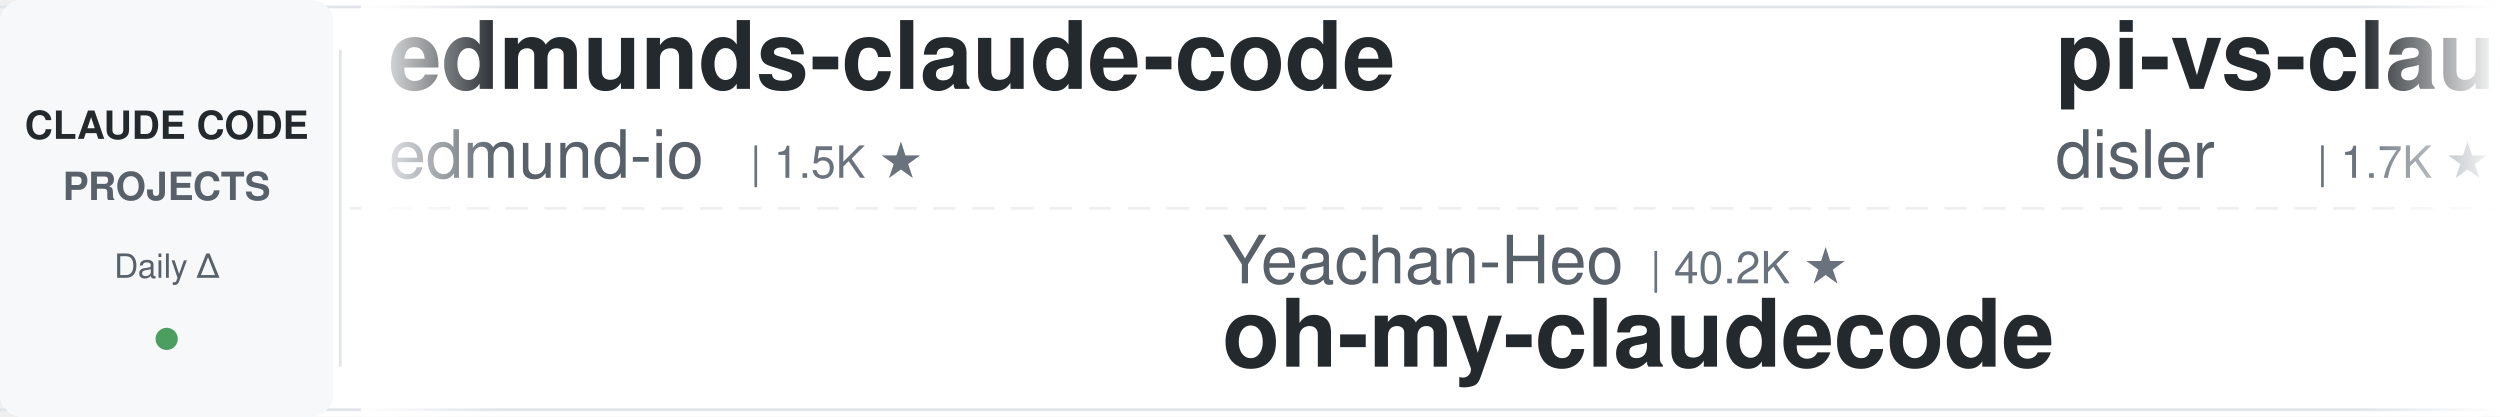
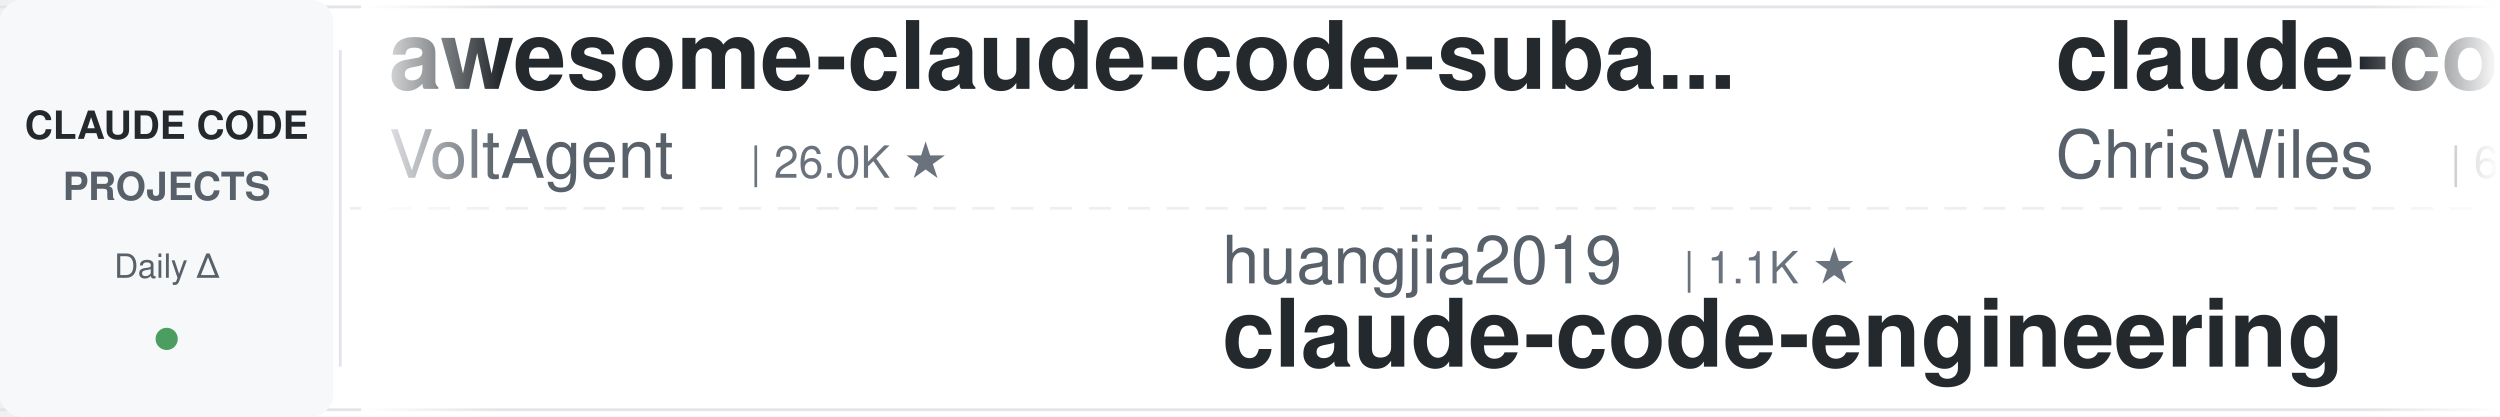
<svg xmlns="http://www.w3.org/2000/svg" width="900" height="150">
  <defs>
    <linearGradient id="leftFade" x1="0%" y1="0%" x2="100%" y2="0%">
      <stop offset="0%" style="stop-color:#ffffff;stop-opacity:1" />
      <stop offset="100%" style="stop-color:#ffffff;stop-opacity:0" />
    </linearGradient>
    <linearGradient id="rightFade" x1="0%" y1="0%" x2="100%" y2="0%">
      <stop offset="0%" style="stop-color:#ffffff;stop-opacity:0" />
      <stop offset="100%" style="stop-color:#ffffff;stop-opacity:1" />
    </linearGradient>
  </defs>
  <rect width="900" height="150" fill="#ffffff" rx="8" />
  <rect x="0" y="2" width="900" height="1" fill="#e1e4e8" />
  <rect x="0" y="147" width="900" height="1" fill="#e1e4e8" />
  <line x1="0" y1="75" x2="900" y2="75" stroke="#e1e4e8" stroke-width="1" stroke-dasharray="8 6" opacity="0.6" />
  <rect x="0" y="0" width="120" height="150" fill="#f6f8fa" rx="8" />
  <text x="60" y="50" font-family="-apple-system, BlinkMacSystemFont, 'Segoe UI', Helvetica, Arial, sans-serif" font-size="14" font-weight="600" fill="#24292e" text-anchor="middle">CLAUDE CODE</text>
  <text x="60" y="72" font-family="-apple-system, BlinkMacSystemFont, 'Segoe UI', Helvetica, Arial, sans-serif" font-size="14" font-weight="600" fill="#586069" text-anchor="middle">PROJECTS</text>
  <text x="60" y="100" font-family="-apple-system, BlinkMacSystemFont, 'Segoe UI', Helvetica, Arial, sans-serif" font-size="12" font-weight="500" fill="#586069" text-anchor="middle">Daily Δ</text>
  <circle cx="60" cy="122" r="4" fill="#22863a" opacity="0.8" />
  <rect x="122" y="18" width="1" height="114" fill="#e1e4e8" />
  <clipPath id="tickerClip">
    <rect x="130" y="0" width="770" height="150" />
  </clipPath>
  <g clip-path="url(#tickerClip)">
    <g id="tickerItems">
      <animateTransform attributeName="transform" attributeType="XML" type="translate" from="0 0" to="-3000 0" dur="54s" repeatCount="indefinite" />
      <g transform="translate(0, 0)">
-         <text x="140" y="32" font-family="-apple-system, BlinkMacSystemFont, 'Segoe UI', Helvetica, Arial, sans-serif" font-size="34" font-weight="600" fill="#24292e">edmunds-claude-code</text>
-         <text x="140" y="64" font-family="-apple-system, BlinkMacSystemFont, 'Segoe UI', Helvetica, Arial, sans-serif" font-size="24" font-weight="400" fill="#586069">edmund-io</text>
-         <text x="270" y="64" font-family="-apple-system, BlinkMacSystemFont, 'Segoe UI', Helvetica, Arial, sans-serif" font-size="16" font-weight="500" fill="#6a737d">| 1.5K ★</text>
+         <text x="140" y="32" font-family="-apple-system, BlinkMacSystemFont, 'Segoe UI', Helvetica, Arial, sans-serif" font-size="34" font-weight="600" fill="#24292e">awesome-claude-code-suba...</text>
+         <text x="140" y="64" font-family="-apple-system, BlinkMacSystemFont, 'Segoe UI', Helvetica, Arial, sans-serif" font-size="24" font-weight="400" fill="#586069">VoltAgent</text>
+         <text x="270" y="64" font-family="-apple-system, BlinkMacSystemFont, 'Segoe UI', Helvetica, Arial, sans-serif" font-size="16" font-weight="500" fill="#6a737d">| 26.0K ★</text>
      </g>
      <g transform="translate(300, 0)">
-         <text x="140" y="102" font-family="-apple-system, BlinkMacSystemFont, 'Segoe UI', Helvetica, Arial, sans-serif" font-size="24" font-weight="400" fill="#586069">Yeachan-Heo</text>
-         <text x="294" y="102" font-family="-apple-system, BlinkMacSystemFont, 'Segoe UI', Helvetica, Arial, sans-serif" font-size="16" font-weight="500" fill="#6a737d">| 40.2K ★</text>
-         <text x="140" y="132" font-family="-apple-system, BlinkMacSystemFont, 'Segoe UI', Helvetica, Arial, sans-serif" font-size="34" font-weight="600" fill="#24292e">oh-my-claudecode</text>
+         <text x="140" y="102" font-family="-apple-system, BlinkMacSystemFont, 'Segoe UI', Helvetica, Arial, sans-serif" font-size="24" font-weight="400" fill="#586069">huangjia2019</text>
+         <text x="306" y="102" font-family="-apple-system, BlinkMacSystemFont, 'Segoe UI', Helvetica, Arial, sans-serif" font-size="16" font-weight="500" fill="#6a737d">| 1.1K ★</text>
+         <text x="140" y="132" font-family="-apple-system, BlinkMacSystemFont, 'Segoe UI', Helvetica, Arial, sans-serif" font-size="34" font-weight="600" fill="#24292e">claude-code-engineering</text>
      </g>
      <g transform="translate(600, 0)">
-         <text x="140" y="32" font-family="-apple-system, BlinkMacSystemFont, 'Segoe UI', Helvetica, Arial, sans-serif" font-size="34" font-weight="600" fill="#24292e">pi-vs-claude-code</text>
-         <text x="140" y="64" font-family="-apple-system, BlinkMacSystemFont, 'Segoe UI', Helvetica, Arial, sans-serif" font-size="24" font-weight="400" fill="#586069">disler</text>
-         <text x="234" y="64" font-family="-apple-system, BlinkMacSystemFont, 'Segoe UI', Helvetica, Arial, sans-serif" font-size="16" font-weight="500" fill="#6a737d">| 1.7K ★</text>
+         <text x="140" y="32" font-family="-apple-system, BlinkMacSystemFont, 'Segoe UI', Helvetica, Arial, sans-serif" font-size="34" font-weight="600" fill="#24292e">claude-code-showcase</text>
+         <text x="140" y="64" font-family="-apple-system, BlinkMacSystemFont, 'Segoe UI', Helvetica, Arial, sans-serif" font-size="24" font-weight="400" fill="#586069">ChrisWiles</text>
+         <text x="282" y="64" font-family="-apple-system, BlinkMacSystemFont, 'Segoe UI', Helvetica, Arial, sans-serif" font-size="16" font-weight="500" fill="#6a737d">| 6.1K ★</text>
      </g>
      <g transform="translate(900, 0)">
-         <text x="140" y="102" font-family="-apple-system, BlinkMacSystemFont, 'Segoe UI', Helvetica, Arial, sans-serif" font-size="24" font-weight="400" fill="#586069">FlorianBruniaux</text>
-         <text x="342" y="102" font-family="-apple-system, BlinkMacSystemFont, 'Segoe UI', Helvetica, Arial, sans-serif" font-size="16" font-weight="500" fill="#6a737d">| 6.2K ★</text>
-         <text x="140" y="132" font-family="-apple-system, BlinkMacSystemFont, 'Segoe UI', Helvetica, Arial, sans-serif" font-size="34" font-weight="600" fill="#24292e">claude-code-ultimate-gui...</text>
+         <text x="140" y="102" font-family="-apple-system, BlinkMacSystemFont, 'Segoe UI', Helvetica, Arial, sans-serif" font-size="24" font-weight="400" fill="#586069">diet103</text>
+         <text x="246" y="102" font-family="-apple-system, BlinkMacSystemFont, 'Segoe UI', Helvetica, Arial, sans-serif" font-size="16" font-weight="500" fill="#6a737d">| 10.0K ★</text>
+         <text x="140" y="132" font-family="-apple-system, BlinkMacSystemFont, 'Segoe UI', Helvetica, Arial, sans-serif" font-size="34" font-weight="600" fill="#24292e">claude-code-infrastructu...</text>
      </g>
      <g transform="translate(1200, 0)">
-         <text x="140" y="32" font-family="-apple-system, BlinkMacSystemFont, 'Segoe UI', Helvetica, Arial, sans-serif" font-size="34" font-weight="600" fill="#24292e">claude-code-cli</text>
-         <text x="140" y="64" font-family="-apple-system, BlinkMacSystemFont, 'Segoe UI', Helvetica, Arial, sans-serif" font-size="24" font-weight="400" fill="#586069">huangserva</text>
-         <text x="282" y="64" font-family="-apple-system, BlinkMacSystemFont, 'Segoe UI', Helvetica, Arial, sans-serif" font-size="16" font-weight="500" fill="#6a737d">| 629 ★</text>
+         <text x="140" y="32" font-family="-apple-system, BlinkMacSystemFont, 'Segoe UI', Helvetica, Arial, sans-serif" font-size="34" font-weight="600" fill="#24292e">claude-code-prompts</text>
+         <text x="140" y="64" font-family="-apple-system, BlinkMacSystemFont, 'Segoe UI', Helvetica, Arial, sans-serif" font-size="24" font-weight="400" fill="#586069">repowise-dev</text>
+         <text x="306" y="64" font-family="-apple-system, BlinkMacSystemFont, 'Segoe UI', Helvetica, Arial, sans-serif" font-size="16" font-weight="500" fill="#6a737d">| 1.2K ★</text>
      </g>
      <g transform="translate(1500, 0)">
-         <text x="140" y="102" font-family="-apple-system, BlinkMacSystemFont, 'Segoe UI', Helvetica, Arial, sans-serif" font-size="24" font-weight="400" fill="#586069">frankbria</text>
-         <text x="270" y="102" font-family="-apple-system, BlinkMacSystemFont, 'Segoe UI', Helvetica, Arial, sans-serif" font-size="16" font-weight="500" fill="#6a737d">| 9.7K ★</text>
-         <text x="140" y="132" font-family="-apple-system, BlinkMacSystemFont, 'Segoe UI', Helvetica, Arial, sans-serif" font-size="34" font-weight="600" fill="#24292e">ralph-claude-code</text>
+         <text x="140" y="102" font-family="-apple-system, BlinkMacSystemFont, 'Segoe UI', Helvetica, Arial, sans-serif" font-size="24" font-weight="400" fill="#586069">pedrohcgs</text>
+         <text x="270" y="102" font-family="-apple-system, BlinkMacSystemFont, 'Segoe UI', Helvetica, Arial, sans-serif" font-size="16" font-weight="500" fill="#6a737d">| 1.7K ★</text>
+         <text x="140" y="132" font-family="-apple-system, BlinkMacSystemFont, 'Segoe UI', Helvetica, Arial, sans-serif" font-size="34" font-weight="600" fill="#24292e">claude-code-my-workflow</text>
      </g>
      <g transform="translate(1800, 0)">
-         <text x="140" y="32" font-family="-apple-system, BlinkMacSystemFont, 'Segoe UI', Helvetica, Arial, sans-serif" font-size="34" font-weight="600" fill="#24292e">claude-code-security-rev...</text>
-         <text x="140" y="64" font-family="-apple-system, BlinkMacSystemFont, 'Segoe UI', Helvetica, Arial, sans-serif" font-size="24" font-weight="400" fill="#586069">anthropics</text>
-         <text x="282" y="64" font-family="-apple-system, BlinkMacSystemFont, 'Segoe UI', Helvetica, Arial, sans-serif" font-size="16" font-weight="500" fill="#6a737d">| 6.5K ★</text>
+         <text x="140" y="32" font-family="-apple-system, BlinkMacSystemFont, 'Segoe UI', Helvetica, Arial, sans-serif" font-size="34" font-weight="600" fill="#24292e">claude-code-video-toolki...</text>
+         <text x="140" y="64" font-family="-apple-system, BlinkMacSystemFont, 'Segoe UI', Helvetica, Arial, sans-serif" font-size="24" font-weight="400" fill="#586069">digitalsamba</text>
+         <text x="306" y="64" font-family="-apple-system, BlinkMacSystemFont, 'Segoe UI', Helvetica, Arial, sans-serif" font-size="16" font-weight="500" fill="#6a737d">| 2.3K ★</text>
      </g>
      <g transform="translate(2100, 0)">
-         <text x="140" y="102" font-family="-apple-system, BlinkMacSystemFont, 'Segoe UI', Helvetica, Arial, sans-serif" font-size="24" font-weight="400" fill="#586069">krusemediallc</text>
-         <text x="318" y="102" font-family="-apple-system, BlinkMacSystemFont, 'Segoe UI', Helvetica, Arial, sans-serif" font-size="16" font-weight="500" fill="#6a737d">| 1.6K ★</text>
-         <text x="140" y="132" font-family="-apple-system, BlinkMacSystemFont, 'Segoe UI', Helvetica, Arial, sans-serif" font-size="34" font-weight="600" fill="#24292e">arcads-claude-code</text>
+         <text x="140" y="102" font-family="-apple-system, BlinkMacSystemFont, 'Segoe UI', Helvetica, Arial, sans-serif" font-size="24" font-weight="400" fill="#586069">darcyegb</text>
+         <text x="258" y="102" font-family="-apple-system, BlinkMacSystemFont, 'Segoe UI', Helvetica, Arial, sans-serif" font-size="16" font-weight="500" fill="#6a737d">| 780 ★</text>
+         <text x="140" y="132" font-family="-apple-system, BlinkMacSystemFont, 'Segoe UI', Helvetica, Arial, sans-serif" font-size="34" font-weight="600" fill="#24292e">ClaudeCodeAgents</text>
      </g>
      <g transform="translate(2400, 0)">
-         <text x="140" y="32" font-family="-apple-system, BlinkMacSystemFont, 'Segoe UI', Helvetica, Arial, sans-serif" font-size="34" font-weight="600" fill="#24292e">everything-claude-code-z...</text>
-         <text x="140" y="64" font-family="-apple-system, BlinkMacSystemFont, 'Segoe UI', Helvetica, Arial, sans-serif" font-size="24" font-weight="400" fill="#586069">xu-xiang</text>
-         <text x="258" y="64" font-family="-apple-system, BlinkMacSystemFont, 'Segoe UI', Helvetica, Arial, sans-serif" font-size="16" font-weight="500" fill="#6a737d">| 2.0K ★</text>
+         <text x="140" y="32" font-family="-apple-system, BlinkMacSystemFont, 'Segoe UI', Helvetica, Arial, sans-serif" font-size="34" font-weight="600" fill="#24292e">claude_codex_bridge</text>
+         <text x="140" y="64" font-family="-apple-system, BlinkMacSystemFont, 'Segoe UI', Helvetica, Arial, sans-serif" font-size="24" font-weight="400" fill="#586069">SeemSeam</text>
+         <text x="258" y="64" font-family="-apple-system, BlinkMacSystemFont, 'Segoe UI', Helvetica, Arial, sans-serif" font-size="16" font-weight="500" fill="#6a737d">| 3.6K ★</text>
      </g>
      <g transform="translate(2700, 0)">
-         <text x="140" y="102" font-family="-apple-system, BlinkMacSystemFont, 'Segoe UI', Helvetica, Arial, sans-serif" font-size="24" font-weight="400" fill="#586069">Piebald-AI</text>
-         <text x="282" y="102" font-family="-apple-system, BlinkMacSystemFont, 'Segoe UI', Helvetica, Arial, sans-serif" font-size="16" font-weight="500" fill="#6a737d">| 13.0K ★</text>
-         <text x="140" y="132" font-family="-apple-system, BlinkMacSystemFont, 'Segoe UI', Helvetica, Arial, sans-serif" font-size="34" font-weight="600" fill="#24292e">claude-code-system-promp...</text>
+         <text x="140" y="102" font-family="-apple-system, BlinkMacSystemFont, 'Segoe UI', Helvetica, Arial, sans-serif" font-size="24" font-weight="400" fill="#586069">Cranot</text>
+         <text x="234" y="102" font-family="-apple-system, BlinkMacSystemFont, 'Segoe UI', Helvetica, Arial, sans-serif" font-size="16" font-weight="500" fill="#6a737d">| 2.9K ★</text>
+         <text x="140" y="132" font-family="-apple-system, BlinkMacSystemFont, 'Segoe UI', Helvetica, Arial, sans-serif" font-size="34" font-weight="600" fill="#24292e">claude-code-guide</text>
      </g>
      <g transform="translate(3000, 0)">
-         <text x="140" y="32" font-family="-apple-system, BlinkMacSystemFont, 'Segoe UI', Helvetica, Arial, sans-serif" font-size="34" font-weight="600" fill="#24292e">edmunds-claude-code</text>
-         <text x="140" y="64" font-family="-apple-system, BlinkMacSystemFont, 'Segoe UI', Helvetica, Arial, sans-serif" font-size="24" font-weight="400" fill="#586069">edmund-io</text>
-         <text x="270" y="64" font-family="-apple-system, BlinkMacSystemFont, 'Segoe UI', Helvetica, Arial, sans-serif" font-size="16" font-weight="500" fill="#6a737d">| 1.5K ★</text>
+         <text x="140" y="32" font-family="-apple-system, BlinkMacSystemFont, 'Segoe UI', Helvetica, Arial, sans-serif" font-size="34" font-weight="600" fill="#24292e">awesome-claude-code-suba...</text>
+         <text x="140" y="64" font-family="-apple-system, BlinkMacSystemFont, 'Segoe UI', Helvetica, Arial, sans-serif" font-size="24" font-weight="400" fill="#586069">VoltAgent</text>
+         <text x="270" y="64" font-family="-apple-system, BlinkMacSystemFont, 'Segoe UI', Helvetica, Arial, sans-serif" font-size="16" font-weight="500" fill="#6a737d">| 26.0K ★</text>
      </g>
      <g transform="translate(3300, 0)">
-         <text x="140" y="102" font-family="-apple-system, BlinkMacSystemFont, 'Segoe UI', Helvetica, Arial, sans-serif" font-size="24" font-weight="400" fill="#586069">Yeachan-Heo</text>
-         <text x="294" y="102" font-family="-apple-system, BlinkMacSystemFont, 'Segoe UI', Helvetica, Arial, sans-serif" font-size="16" font-weight="500" fill="#6a737d">| 40.2K ★</text>
-         <text x="140" y="132" font-family="-apple-system, BlinkMacSystemFont, 'Segoe UI', Helvetica, Arial, sans-serif" font-size="34" font-weight="600" fill="#24292e">oh-my-claudecode</text>
+         <text x="140" y="102" font-family="-apple-system, BlinkMacSystemFont, 'Segoe UI', Helvetica, Arial, sans-serif" font-size="24" font-weight="400" fill="#586069">huangjia2019</text>
+         <text x="306" y="102" font-family="-apple-system, BlinkMacSystemFont, 'Segoe UI', Helvetica, Arial, sans-serif" font-size="16" font-weight="500" fill="#6a737d">| 1.1K ★</text>
+         <text x="140" y="132" font-family="-apple-system, BlinkMacSystemFont, 'Segoe UI', Helvetica, Arial, sans-serif" font-size="34" font-weight="600" fill="#24292e">claude-code-engineering</text>
      </g>
      <g transform="translate(3600, 0)">
-         <text x="140" y="32" font-family="-apple-system, BlinkMacSystemFont, 'Segoe UI', Helvetica, Arial, sans-serif" font-size="34" font-weight="600" fill="#24292e">pi-vs-claude-code</text>
-         <text x="140" y="64" font-family="-apple-system, BlinkMacSystemFont, 'Segoe UI', Helvetica, Arial, sans-serif" font-size="24" font-weight="400" fill="#586069">disler</text>
-         <text x="234" y="64" font-family="-apple-system, BlinkMacSystemFont, 'Segoe UI', Helvetica, Arial, sans-serif" font-size="16" font-weight="500" fill="#6a737d">| 1.7K ★</text>
+         <text x="140" y="32" font-family="-apple-system, BlinkMacSystemFont, 'Segoe UI', Helvetica, Arial, sans-serif" font-size="34" font-weight="600" fill="#24292e">claude-code-showcase</text>
+         <text x="140" y="64" font-family="-apple-system, BlinkMacSystemFont, 'Segoe UI', Helvetica, Arial, sans-serif" font-size="24" font-weight="400" fill="#586069">ChrisWiles</text>
+         <text x="282" y="64" font-family="-apple-system, BlinkMacSystemFont, 'Segoe UI', Helvetica, Arial, sans-serif" font-size="16" font-weight="500" fill="#6a737d">| 6.1K ★</text>
      </g>
      <g transform="translate(3900, 0)">
-         <text x="140" y="102" font-family="-apple-system, BlinkMacSystemFont, 'Segoe UI', Helvetica, Arial, sans-serif" font-size="24" font-weight="400" fill="#586069">FlorianBruniaux</text>
-         <text x="342" y="102" font-family="-apple-system, BlinkMacSystemFont, 'Segoe UI', Helvetica, Arial, sans-serif" font-size="16" font-weight="500" fill="#6a737d">| 6.2K ★</text>
-         <text x="140" y="132" font-family="-apple-system, BlinkMacSystemFont, 'Segoe UI', Helvetica, Arial, sans-serif" font-size="34" font-weight="600" fill="#24292e">claude-code-ultimate-gui...</text>
+         <text x="140" y="102" font-family="-apple-system, BlinkMacSystemFont, 'Segoe UI', Helvetica, Arial, sans-serif" font-size="24" font-weight="400" fill="#586069">diet103</text>
+         <text x="246" y="102" font-family="-apple-system, BlinkMacSystemFont, 'Segoe UI', Helvetica, Arial, sans-serif" font-size="16" font-weight="500" fill="#6a737d">| 10.0K ★</text>
+         <text x="140" y="132" font-family="-apple-system, BlinkMacSystemFont, 'Segoe UI', Helvetica, Arial, sans-serif" font-size="34" font-weight="600" fill="#24292e">claude-code-infrastructu...</text>
      </g>
    </g>
  </g>
  <rect x="130" y="0" width="50" height="150" fill="url(#leftFade)" />
  <rect x="850" y="0" width="50" height="150" fill="url(#rightFade)" />
</svg>
